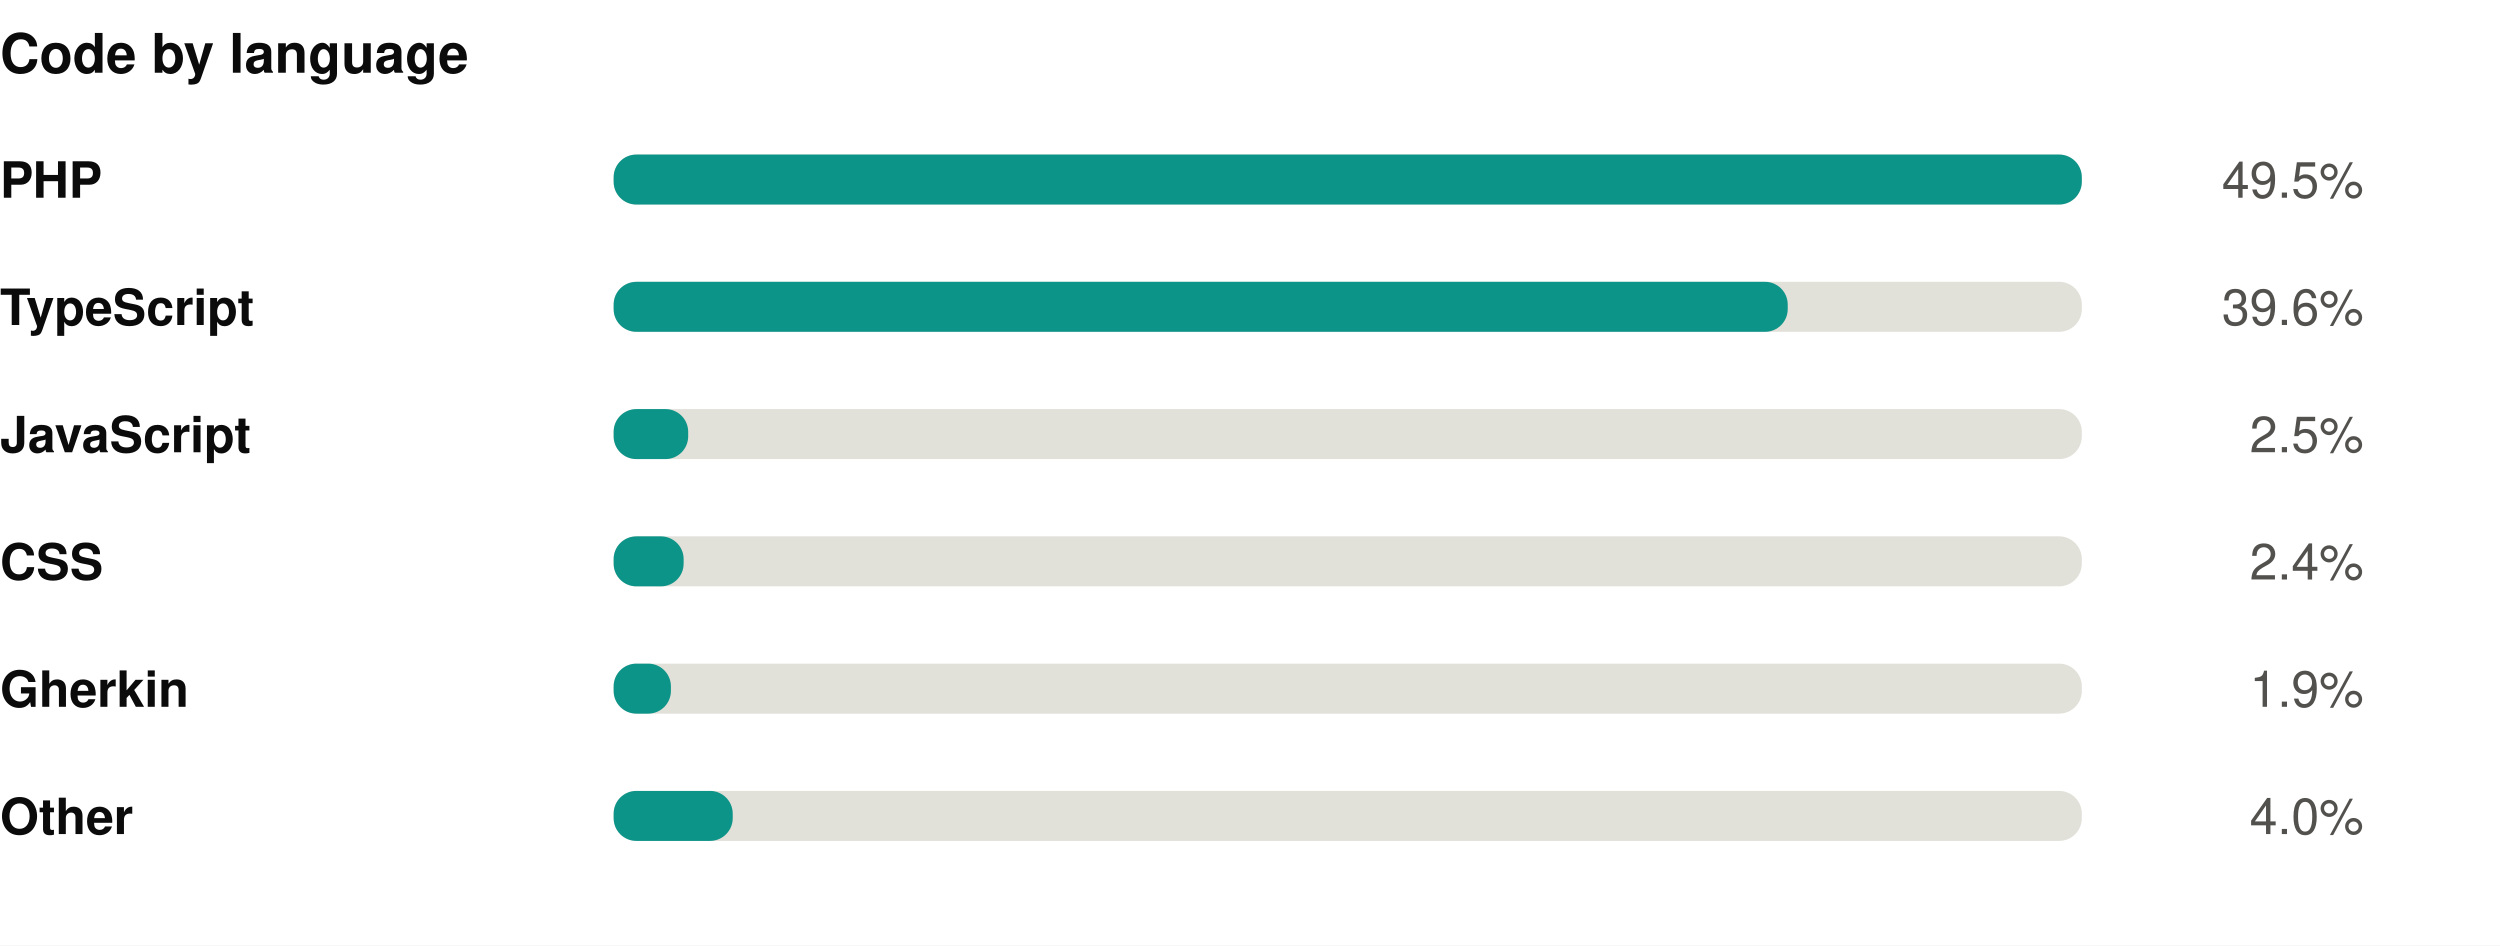
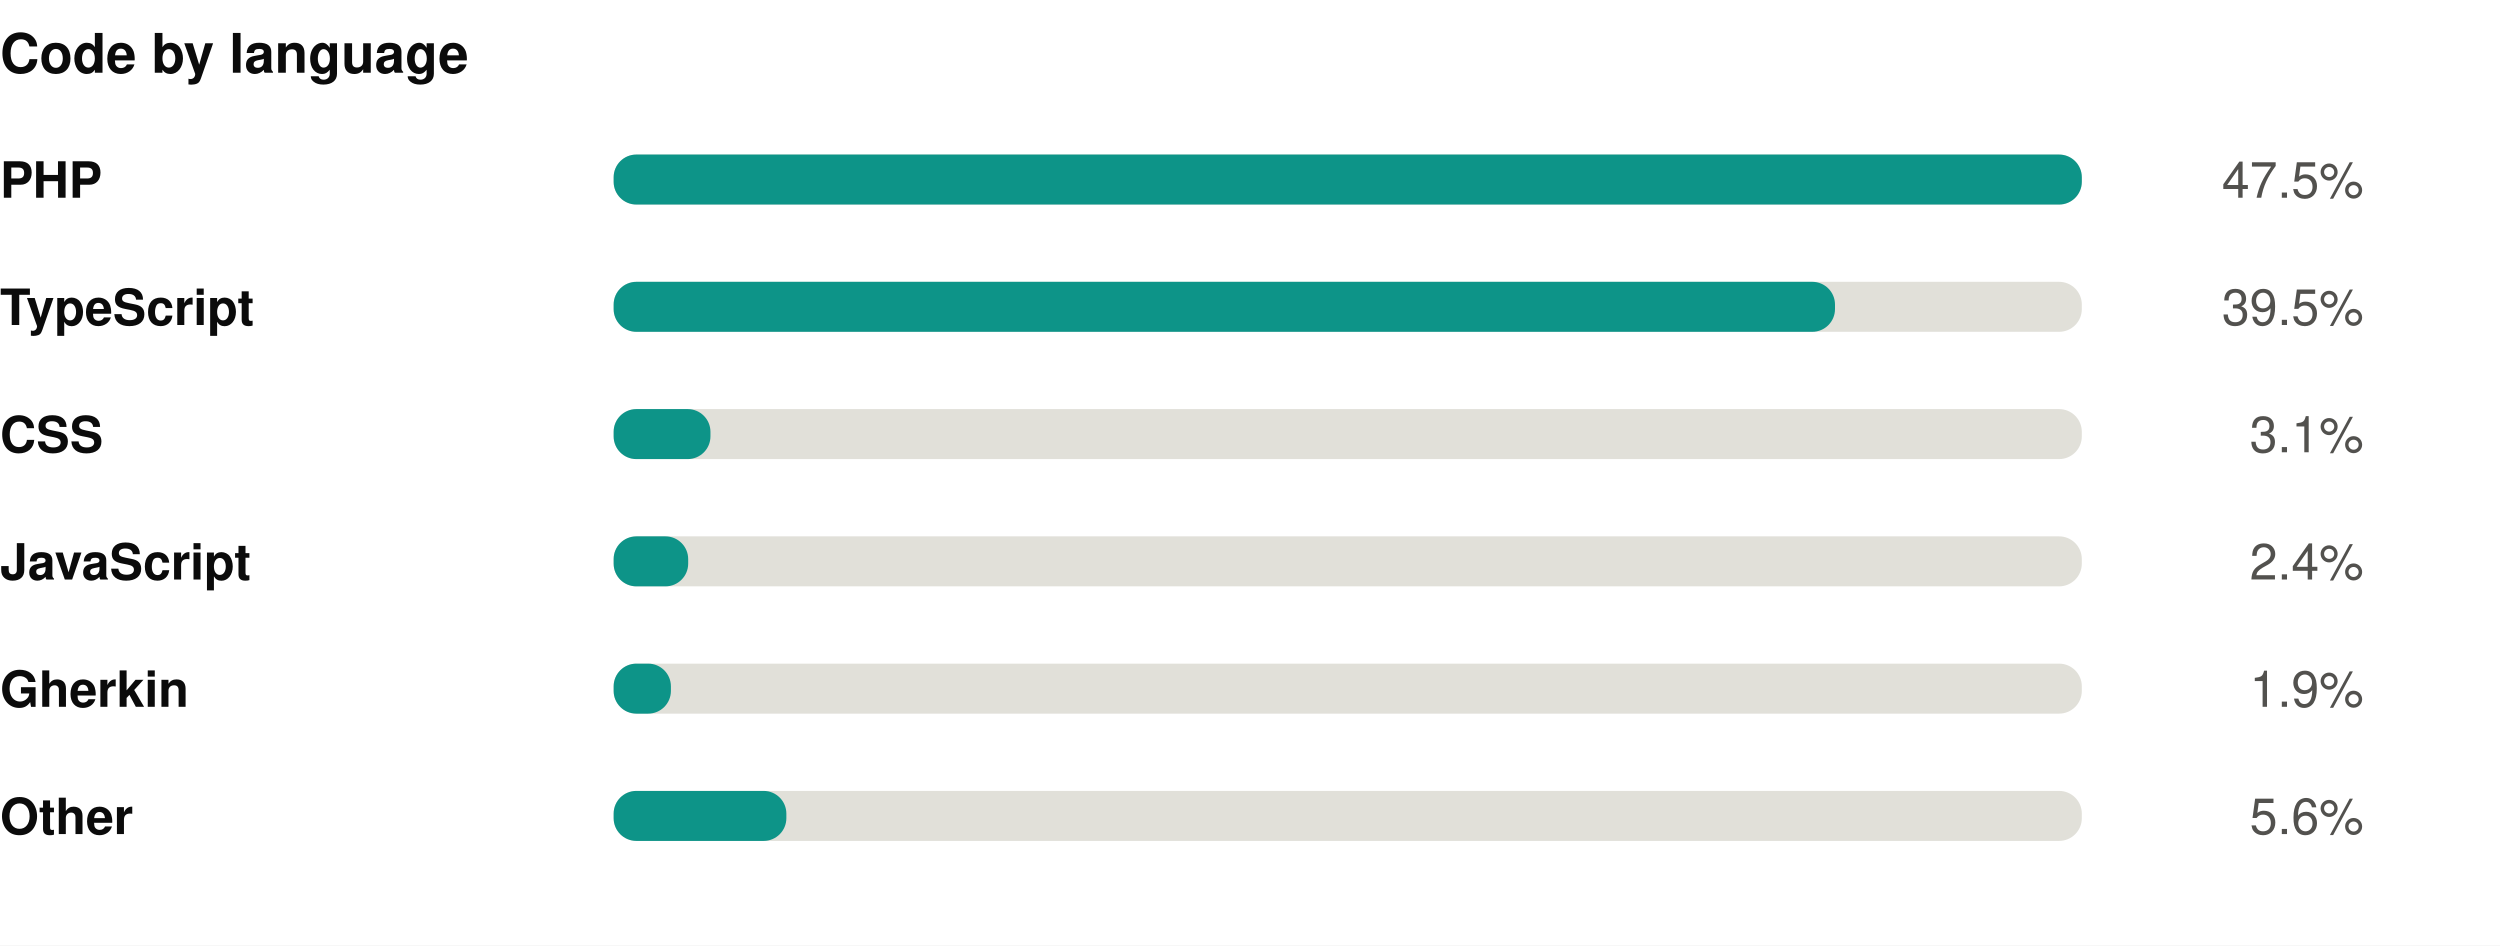
<svg xmlns="http://www.w3.org/2000/svg" width="550" height="208" viewBox="0 0 550 208" role="img">
  <rect width="550" height="208" fill="#ffffff" />
  <style>
@keyframes grow{from{transform:scaleX(0)}}
@keyframes rise{from{opacity:0;transform:translateY(9px)}}
@keyframes fade{from{opacity:0}}
@keyframes draw{to{stroke-dashoffset:0}}
.bar{transform-box:fill-box;transform-origin:left center;animation:grow .9s cubic-bezier(.22,1,.36,1) var(--d,0s) both}
.rise{animation:rise .7s cubic-bezier(.22,1,.36,1) var(--d,0s) both}
.fade{animation:fade .8s ease-out var(--d,0s) both}
.draw{animation:draw 1.7s ease-out .1s both}
@media (prefers-reduced-motion:reduce){
.bar,.rise,.fade,.draw{animation:none;transform:none;opacity:1;stroke-dashoffset:0}
}
</style>
  <g transform="translate(0,0)">
    <text x="0" y="16" font-family="-apple-system,BlinkMacSystemFont,'Segoe UI',Helvetica,Arial,sans-serif" font-size="12" font-weight="700" fill="#0b0b0b" text-anchor="start">Code by language</text>
    <text x="0" y="43.5" font-family="-apple-system,BlinkMacSystemFont,'Segoe UI',Helvetica,Arial,sans-serif" font-size="11" font-weight="600" fill="#0b0b0b" text-anchor="start">PHP</text>
    <rect x="135" y="34" width="323" height="11" rx="5" fill="#e1e0d9" />
    <rect class="bar" style="--d:0.00s" x="135" y="34" width="323.0" height="11" rx="5" fill="#0d9488" />
    <g class="fade" style="--d:0.00s">
-       <text x="520" y="43.5" font-family="-apple-system,BlinkMacSystemFont,'Segoe UI',Helvetica,Arial,sans-serif" font-size="11" font-weight="400" fill="#52514e" text-anchor="end">49.5%</text>
+       <text x="520" y="43.5" font-family="-apple-system,BlinkMacSystemFont,'Segoe UI',Helvetica,Arial,sans-serif" font-size="11" font-weight="400" fill="#52514e" text-anchor="end">47.5%</text>
    </g>
    <text x="0" y="71.5" font-family="-apple-system,BlinkMacSystemFont,'Segoe UI',Helvetica,Arial,sans-serif" font-size="11" font-weight="600" fill="#0b0b0b" text-anchor="start">TypeScript</text>
    <rect x="135" y="62" width="323" height="11" rx="5" fill="#e1e0d9" />
-     <rect class="bar" style="--d:0.07s" x="135" y="62" width="258.3" height="11" rx="5" fill="#0d9488" />
+     <rect class="bar" style="--d:0.07s" x="135" y="62" width="268.7" height="11" rx="5" fill="#0d9488" />
    <g class="fade" style="--d:0.07s">
-       <text x="520" y="71.5" font-family="-apple-system,BlinkMacSystemFont,'Segoe UI',Helvetica,Arial,sans-serif" font-size="11" font-weight="400" fill="#52514e" text-anchor="end">39.6%</text>
+       <text x="520" y="71.5" font-family="-apple-system,BlinkMacSystemFont,'Segoe UI',Helvetica,Arial,sans-serif" font-size="11" font-weight="400" fill="#52514e" text-anchor="end">39.5%</text>
    </g>
-     <text x="0" y="99.5" font-family="-apple-system,BlinkMacSystemFont,'Segoe UI',Helvetica,Arial,sans-serif" font-size="11" font-weight="600" fill="#0b0b0b" text-anchor="start">JavaScript</text>
+     <text x="0" y="99.5" font-family="-apple-system,BlinkMacSystemFont,'Segoe UI',Helvetica,Arial,sans-serif" font-size="11" font-weight="600" fill="#0b0b0b" text-anchor="start">CSS</text>
    <rect x="135" y="90" width="323" height="11" rx="5" fill="#e1e0d9" />
-     <rect class="bar" style="--d:0.14s" x="135" y="90" width="16.4" height="11" rx="5" fill="#0d9488" />
+     <rect class="bar" style="--d:0.14s" x="135" y="90" width="21.3" height="11" rx="5" fill="#0d9488" />
    <g class="fade" style="--d:0.14s">
-       <text x="520" y="99.5" font-family="-apple-system,BlinkMacSystemFont,'Segoe UI',Helvetica,Arial,sans-serif" font-size="11" font-weight="400" fill="#52514e" text-anchor="end">2.5%</text>
+       <text x="520" y="99.5" font-family="-apple-system,BlinkMacSystemFont,'Segoe UI',Helvetica,Arial,sans-serif" font-size="11" font-weight="400" fill="#52514e" text-anchor="end">3.1%</text>
    </g>
-     <text x="0" y="127.5" font-family="-apple-system,BlinkMacSystemFont,'Segoe UI',Helvetica,Arial,sans-serif" font-size="11" font-weight="600" fill="#0b0b0b" text-anchor="start">CSS</text>
+     <text x="0" y="127.5" font-family="-apple-system,BlinkMacSystemFont,'Segoe UI',Helvetica,Arial,sans-serif" font-size="11" font-weight="600" fill="#0b0b0b" text-anchor="start">JavaScript</text>
    <rect x="135" y="118" width="323" height="11" rx="5" fill="#e1e0d9" />
-     <rect class="bar" style="--d:0.21s" x="135" y="118" width="15.4" height="11" rx="5" fill="#0d9488" />
+     <rect class="bar" style="--d:0.21s" x="135" y="118" width="16.4" height="11" rx="5" fill="#0d9488" />
    <g class="fade" style="--d:0.21s">
      <text x="520" y="127.5" font-family="-apple-system,BlinkMacSystemFont,'Segoe UI',Helvetica,Arial,sans-serif" font-size="11" font-weight="400" fill="#52514e" text-anchor="end">2.4%</text>
    </g>
    <text x="0" y="155.5" font-family="-apple-system,BlinkMacSystemFont,'Segoe UI',Helvetica,Arial,sans-serif" font-size="11" font-weight="600" fill="#0b0b0b" text-anchor="start">Gherkin</text>
    <rect x="135" y="146" width="323" height="11" rx="5" fill="#e1e0d9" />
    <rect class="bar" style="--d:0.28s" x="135" y="146" width="12.6" height="11" rx="5" fill="#0d9488" />
    <g class="fade" style="--d:0.28s">
      <text x="520" y="155.5" font-family="-apple-system,BlinkMacSystemFont,'Segoe UI',Helvetica,Arial,sans-serif" font-size="11" font-weight="400" fill="#52514e" text-anchor="end">1.9%</text>
    </g>
    <text x="0" y="183.5" font-family="-apple-system,BlinkMacSystemFont,'Segoe UI',Helvetica,Arial,sans-serif" font-size="11" font-weight="600" fill="#0b0b0b" text-anchor="start">Other</text>
    <rect x="135" y="174" width="323" height="11" rx="5" fill="#e1e0d9" />
-     <rect class="bar" style="--d:0.35s" x="135" y="174" width="26.2" height="11" rx="5" fill="#0d9488" />
+     <rect class="bar" style="--d:0.35s" x="135" y="174" width="38.0" height="11" rx="5" fill="#0d9488" />
    <g class="fade" style="--d:0.35s">
-       <text x="520" y="183.5" font-family="-apple-system,BlinkMacSystemFont,'Segoe UI',Helvetica,Arial,sans-serif" font-size="11" font-weight="400" fill="#52514e" text-anchor="end">4.0%</text>
+       <text x="520" y="183.5" font-family="-apple-system,BlinkMacSystemFont,'Segoe UI',Helvetica,Arial,sans-serif" font-size="11" font-weight="400" fill="#52514e" text-anchor="end">5.6%</text>
    </g>
  </g>
</svg>
